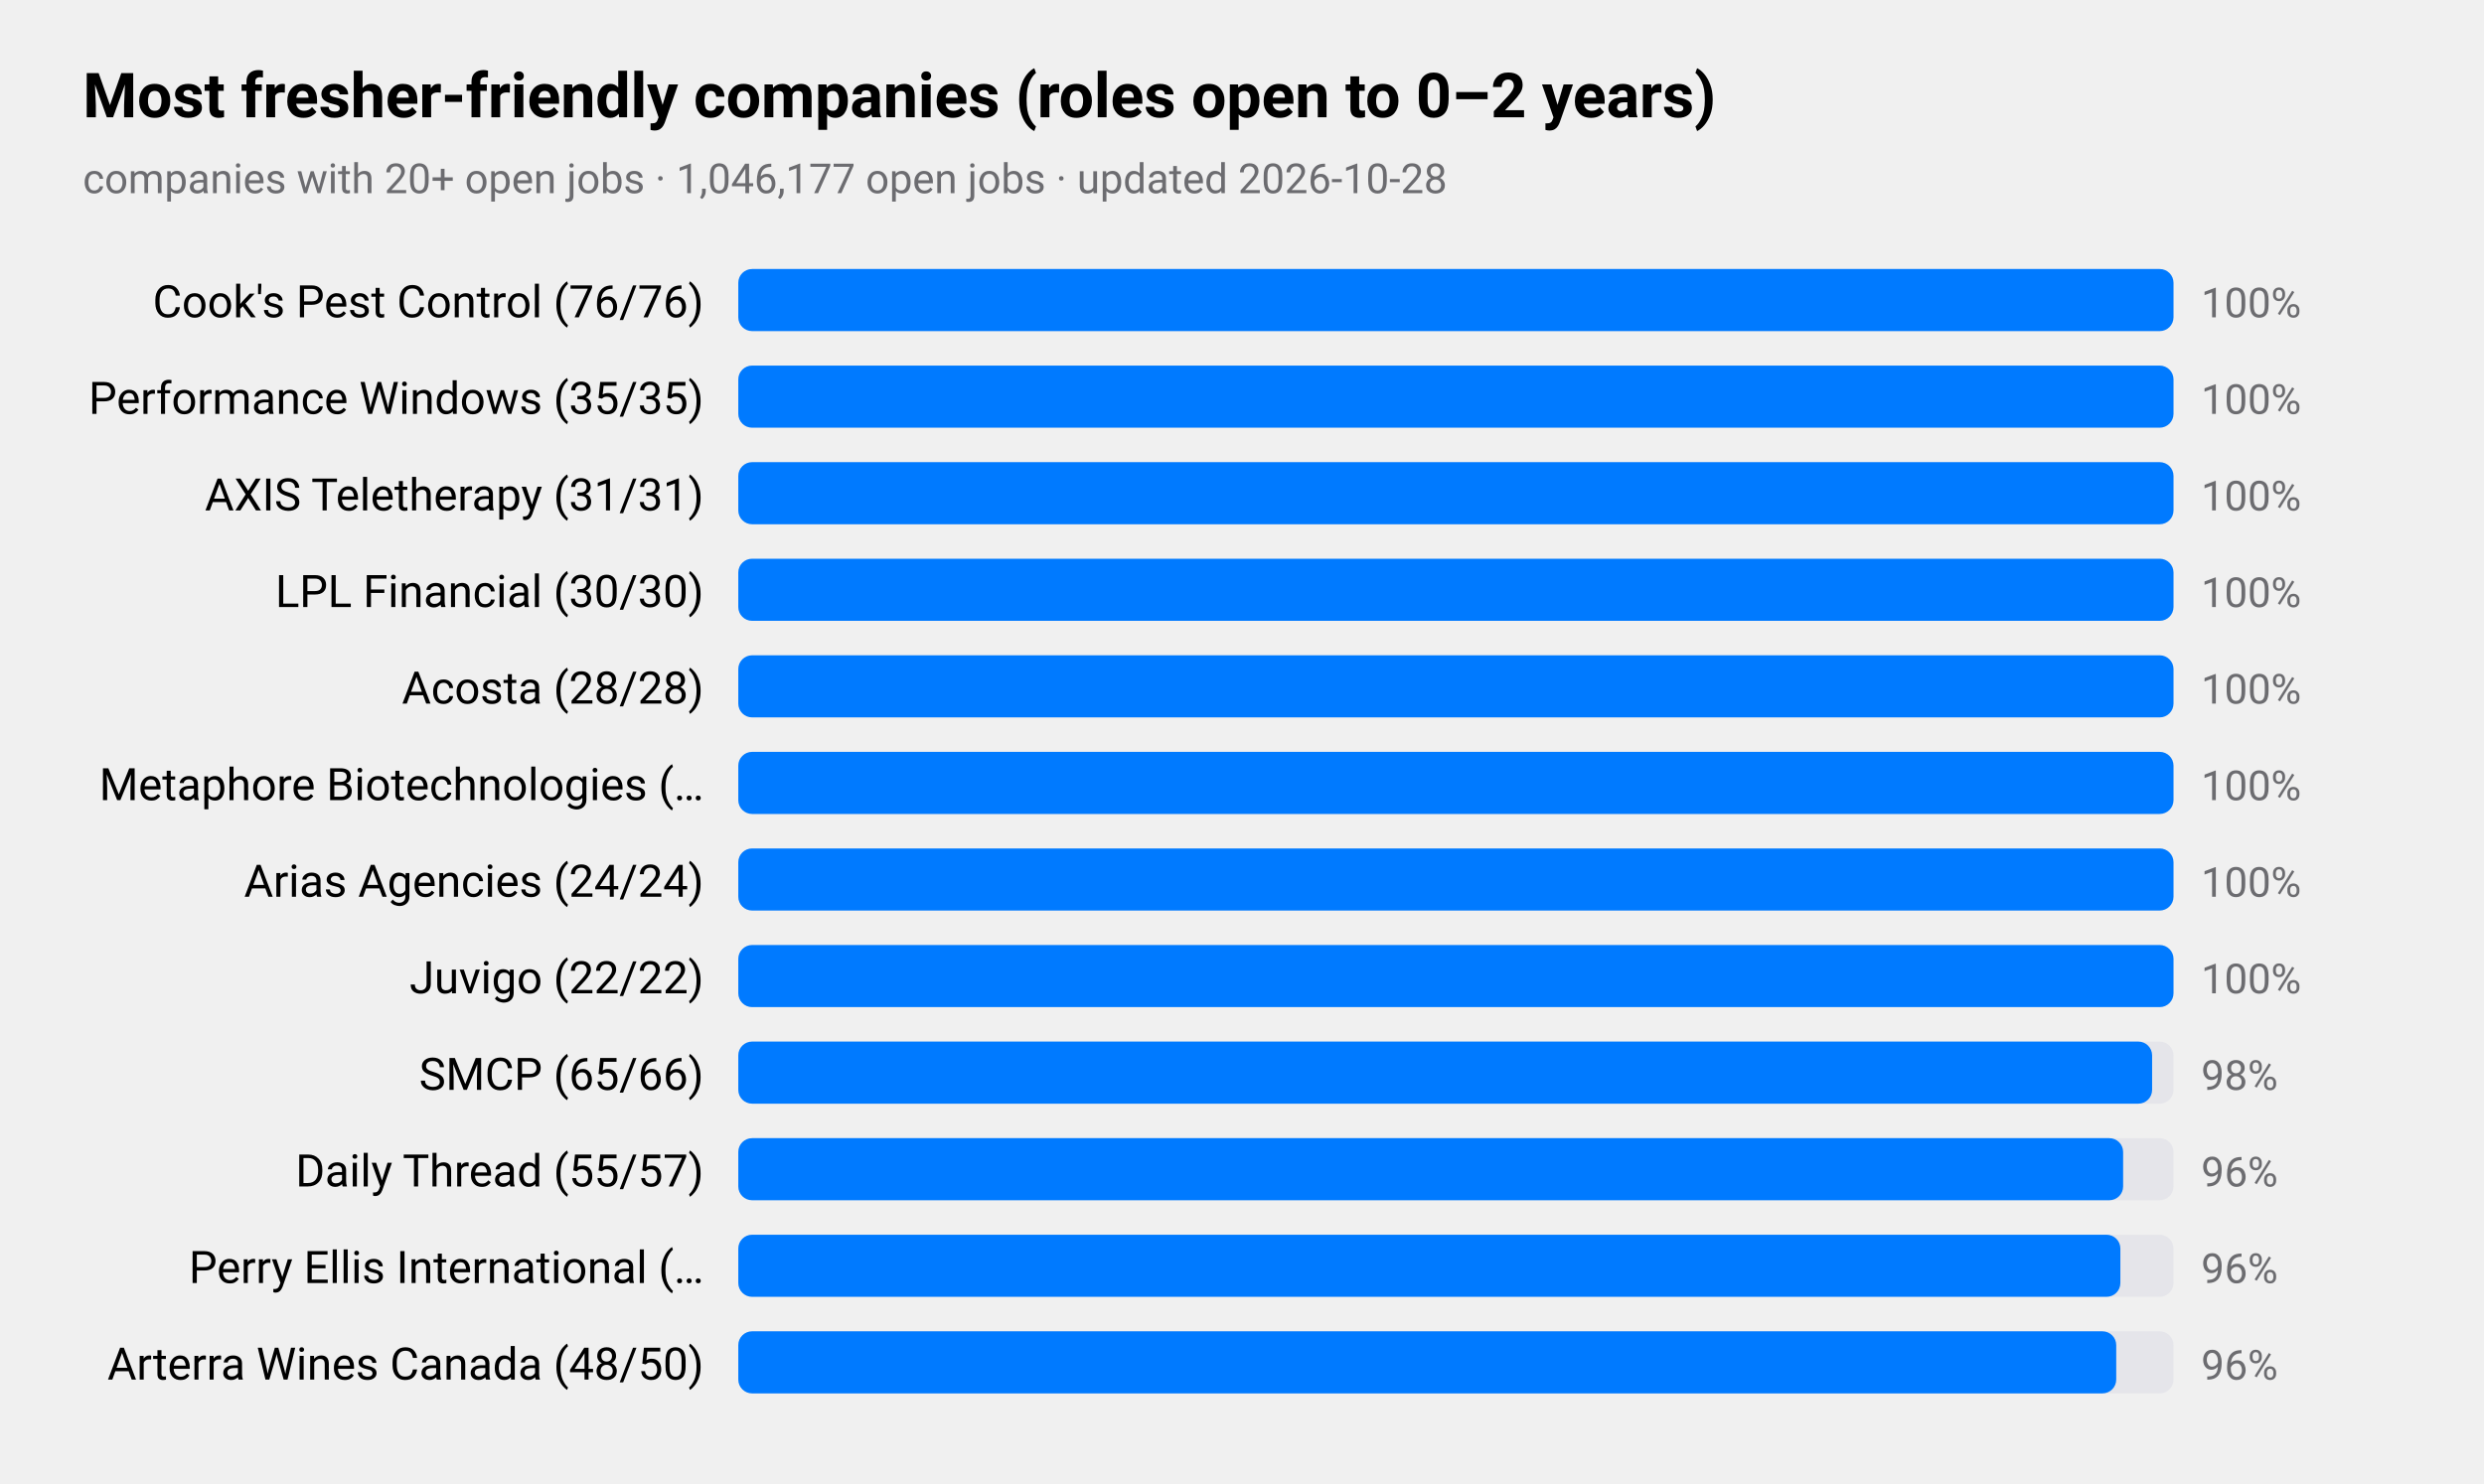
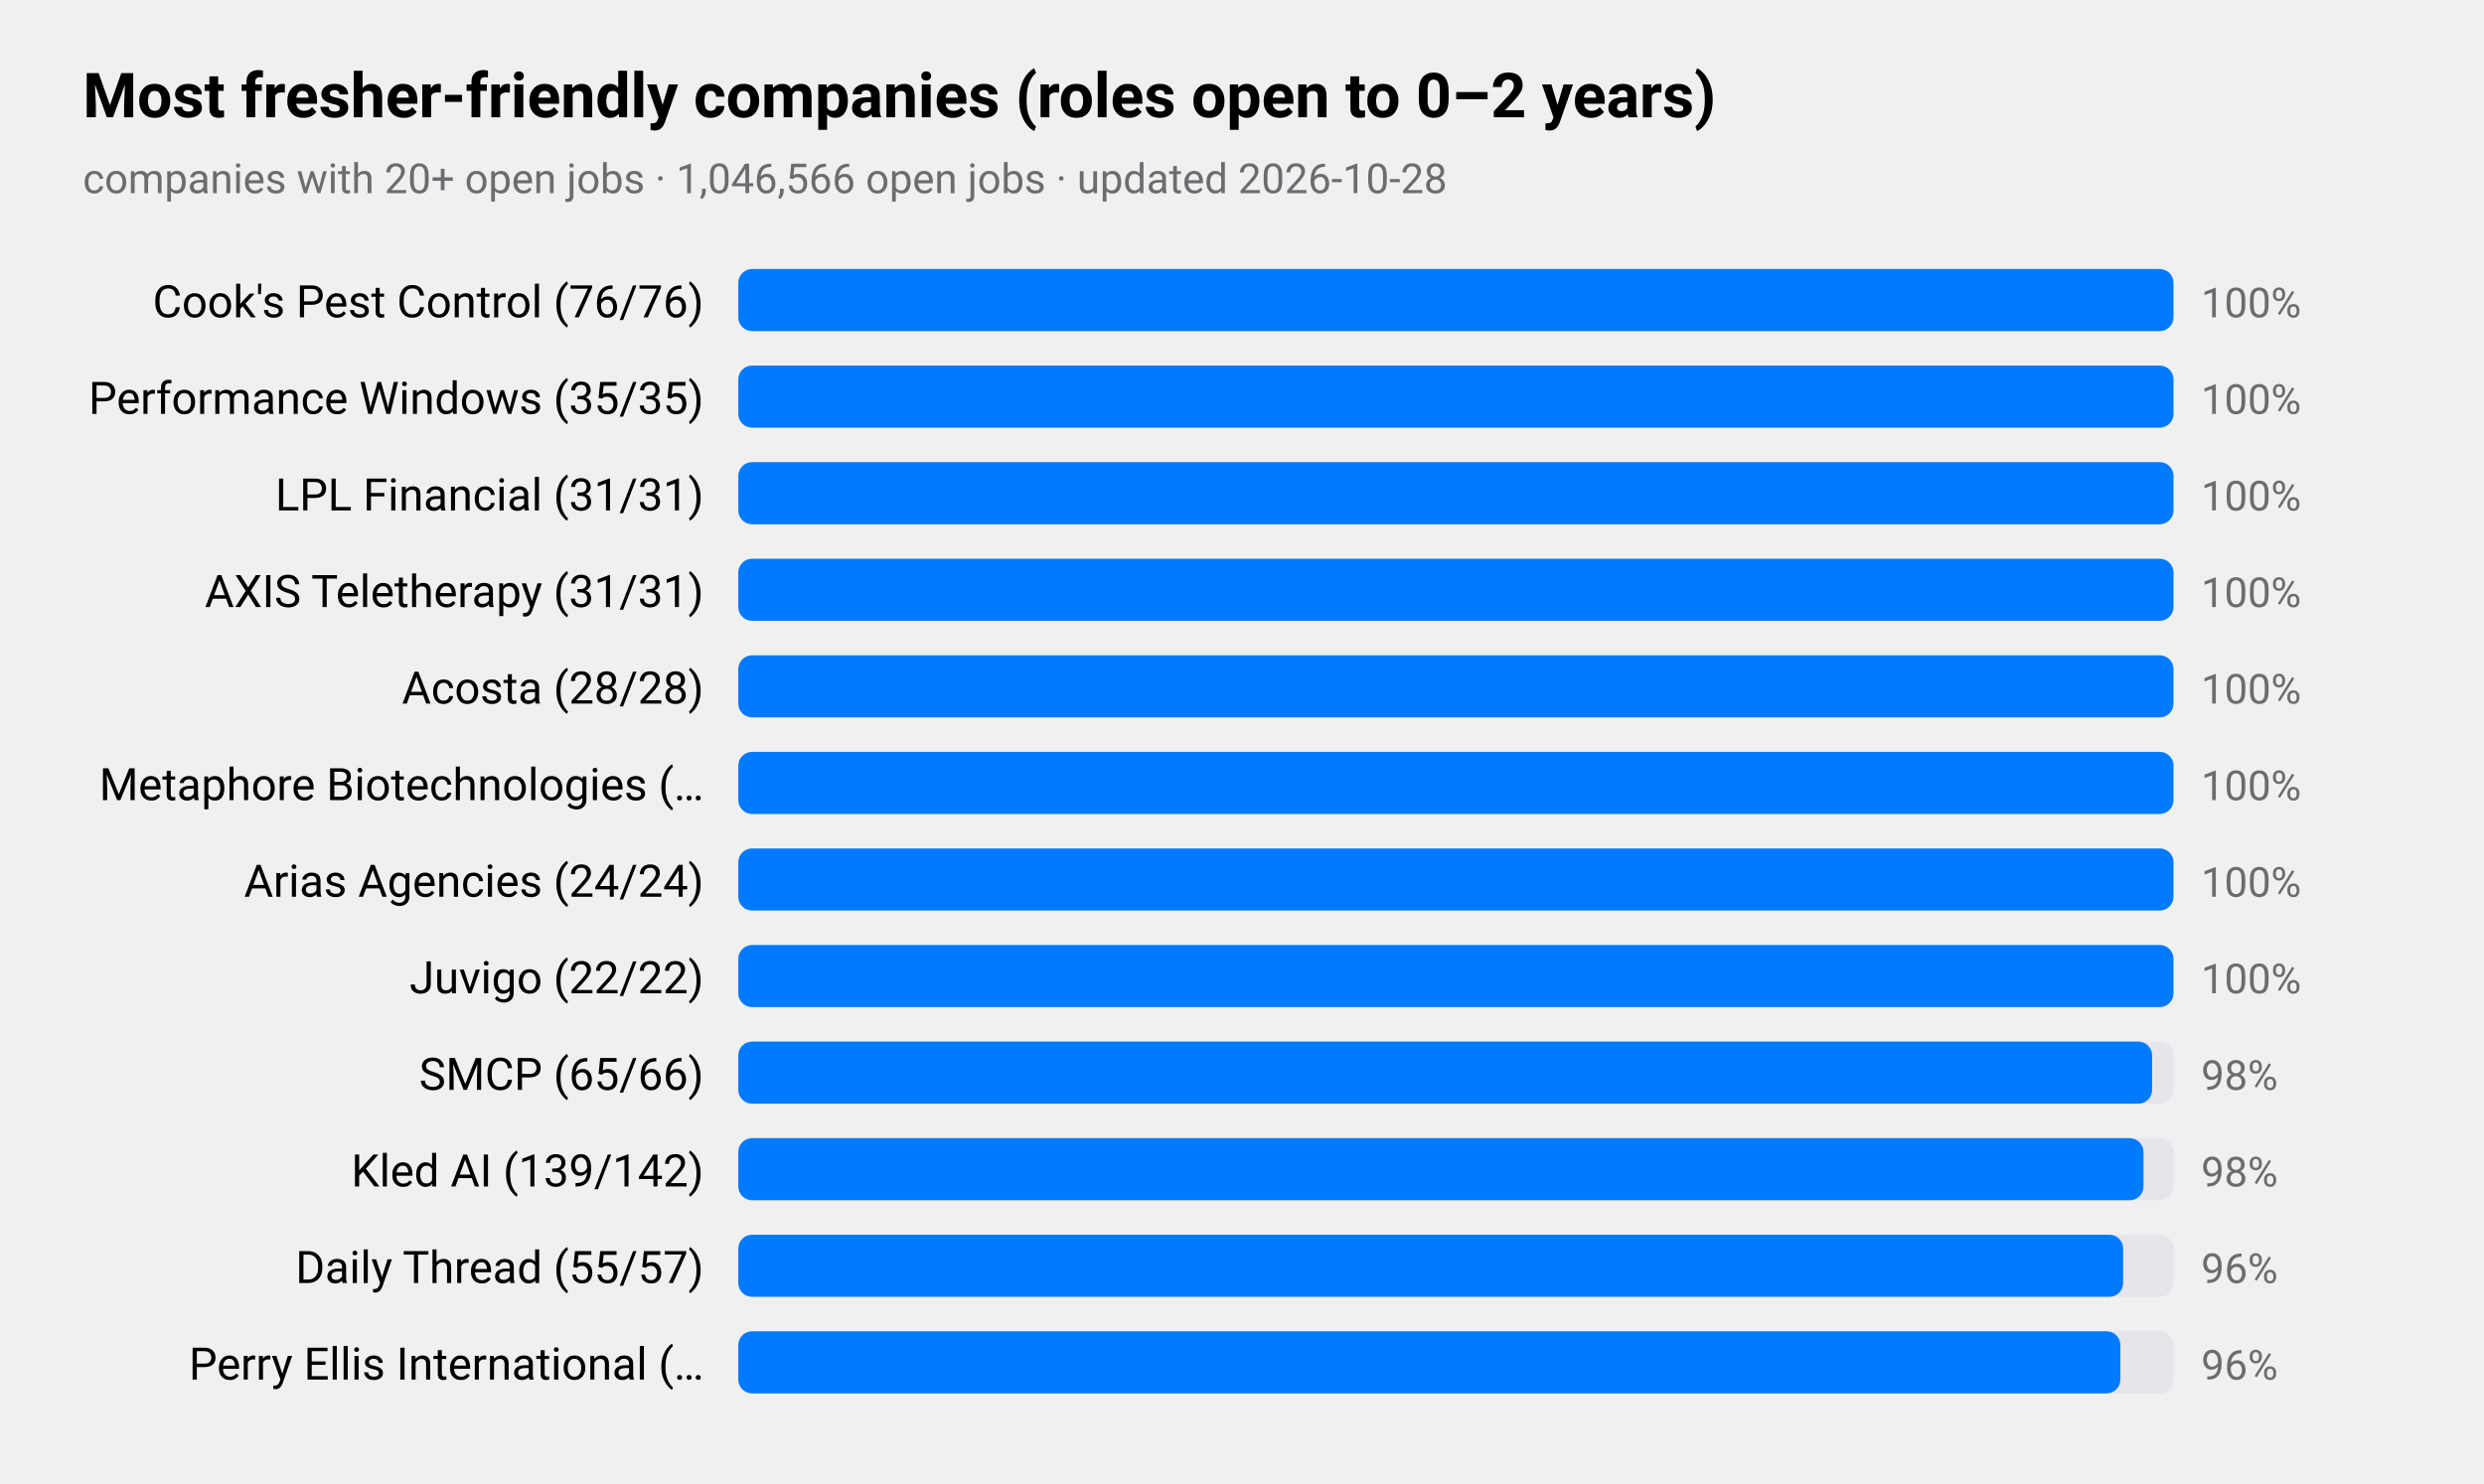
<svg xmlns="http://www.w3.org/2000/svg" viewBox="0 0 720 430" width="720" height="430" role="img" aria-label="Most fresher-friendly companies (roles open to 0–2 years)">
  <style>
text{font-family:-apple-system,BlinkMacSystemFont,"SF Pro Text","Helvetica Neue","Segoe UI",Roboto,sans-serif;fill:#000}
.sub,.val,.axis{fill:#6c6c70}.bar{fill:#007aff}.track{fill:#e5e5ea}.grid{stroke:#d1d1d6}
.l1{fill:none;stroke:#007aff;stroke-width:2.5}.d1{fill:#007aff}.l2{fill:none;stroke:#ff9500;stroke-width:2.5}.d2{fill:#ff9500}
.l3{fill:none;stroke:#34c759;stroke-width:2.5}.d3{fill:#34c759}.l4{fill:none;stroke:#af52de;stroke-width:2.5}.d4{fill:#af52de}
.l5{fill:none;stroke:#ff3b30;stroke-width:2.5}.d5{fill:#ff3b30}.l6{fill:none;stroke:#00b8d4;stroke-width:2.5}.d6{fill:#00b8d4}
@media(prefers-color-scheme:dark){text{fill:#fff}.sub,.val,.axis{fill:#98989d}.bar{fill:#0a84ff}.track{fill:#2c2c2e}.grid{stroke:#38383a}
.l1{stroke:#0a84ff}.d1{fill:#0a84ff}.l2{stroke:#ff9f0a}.d2{fill:#ff9f0a}
.l3{stroke:#30d158}.d3{fill:#30d158}.l4{stroke:#bf5af2}.d4{fill:#bf5af2}.l5{stroke:#ff453a}.d5{fill:#ff453a}.l6{stroke:#40cbe0}.d6{fill:#40cbe0}}
</style>
  <text x="24" y="34" font-size="18" font-weight="600">Most fresher-friendly companies (roles open to 0–2 years)</text>
-   <text class="sub" x="24" y="56" font-size="12">companies with 20+ open jobs · 1,046,177 open jobs · updated 2026-10-28</text>
+   <text class="sub" x="24" y="56" font-size="12">companies with 20+ open jobs · 1,046,566 open jobs · updated 2026-10-28</text>
  <text x="204" y="92" font-size="13" text-anchor="end">Cook's Pest Control (76/76)</text>
  <rect class="track" x="214" y="78" width="416" height="18" rx="4" />
  <rect class="bar" x="214" y="78" width="416.0" height="18" rx="4" />
  <text class="val" x="638" y="92" font-size="12">100%</text>
  <text x="204" y="120" font-size="13" text-anchor="end">Performance Windows (35/35)</text>
  <rect class="track" x="214" y="106" width="416" height="18" rx="4" />
  <rect class="bar" x="214" y="106" width="416.0" height="18" rx="4" />
  <text class="val" x="638" y="120" font-size="12">100%</text>
-   <text x="204" y="148" font-size="13" text-anchor="end">AXIS Teletherapy (31/31)</text>
+   <text x="204" y="148" font-size="13" text-anchor="end">LPL Financial (31/31)</text>
  <rect class="track" x="214" y="134" width="416" height="18" rx="4" />
  <rect class="bar" x="214" y="134" width="416.0" height="18" rx="4" />
  <text class="val" x="638" y="148" font-size="12">100%</text>
-   <text x="204" y="176" font-size="13" text-anchor="end">LPL Financial (30/30)</text>
+   <text x="204" y="176" font-size="13" text-anchor="end">AXIS Teletherapy (31/31)</text>
  <rect class="track" x="214" y="162" width="416" height="18" rx="4" />
  <rect class="bar" x="214" y="162" width="416.0" height="18" rx="4" />
  <text class="val" x="638" y="176" font-size="12">100%</text>
  <text x="204" y="204" font-size="13" text-anchor="end">Acosta (28/28)</text>
  <rect class="track" x="214" y="190" width="416" height="18" rx="4" />
  <rect class="bar" x="214" y="190" width="416.0" height="18" rx="4" />
  <text class="val" x="638" y="204" font-size="12">100%</text>
  <text x="204" y="232" font-size="13" text-anchor="end">Metaphore Biotechnologies (…</text>
  <rect class="track" x="214" y="218" width="416" height="18" rx="4" />
  <rect class="bar" x="214" y="218" width="416.0" height="18" rx="4" />
  <text class="val" x="638" y="232" font-size="12">100%</text>
  <text x="204" y="260" font-size="13" text-anchor="end">Arias Agencies (24/24)</text>
  <rect class="track" x="214" y="246" width="416" height="18" rx="4" />
  <rect class="bar" x="214" y="246" width="416.0" height="18" rx="4" />
  <text class="val" x="638" y="260" font-size="12">100%</text>
  <text x="204" y="288" font-size="13" text-anchor="end">Juvigo (22/22)</text>
  <rect class="track" x="214" y="274" width="416" height="18" rx="4" />
  <rect class="bar" x="214" y="274" width="416.0" height="18" rx="4" />
  <text class="val" x="638" y="288" font-size="12">100%</text>
  <text x="204" y="316" font-size="13" text-anchor="end">SMCP (65/66)</text>
  <rect class="track" x="214" y="302" width="416" height="18" rx="4" />
  <rect class="bar" x="214" y="302" width="409.8" height="18" rx="4" />
  <text class="val" x="638" y="316" font-size="12">98%</text>
-   <text x="204" y="344" font-size="13" text-anchor="end">Daily Thread (55/57)</text>
+   <text x="204" y="344" font-size="13" text-anchor="end">Kled AI (139/142)</text>
  <rect class="track" x="214" y="330" width="416" height="18" rx="4" />
-   <rect class="bar" x="214" y="330" width="401.4" height="18" rx="4" />
-   <text class="val" x="638" y="344" font-size="12">96%</text>
-   <text x="204" y="372" font-size="13" text-anchor="end">Perry Ellis International (…</text>
+   <rect class="bar" x="214" y="330" width="407.3" height="18" rx="4" />
+   <text class="val" x="638" y="344" font-size="12">98%</text>
+   <text x="204" y="372" font-size="13" text-anchor="end">Daily Thread (55/57)</text>
  <rect class="track" x="214" y="358" width="416" height="18" rx="4" />
-   <rect class="bar" x="214" y="358" width="400.6" height="18" rx="4" />
+   <rect class="bar" x="214" y="358" width="401.4" height="18" rx="4" />
  <text class="val" x="638" y="372" font-size="12">96%</text>
-   <text x="204" y="400" font-size="13" text-anchor="end">Arterra Wines Canada (48/50)</text>
+   <text x="204" y="400" font-size="13" text-anchor="end">Perry Ellis International (…</text>
  <rect class="track" x="214" y="386" width="416" height="18" rx="4" />
-   <rect class="bar" x="214" y="386" width="399.4" height="18" rx="4" />
+   <rect class="bar" x="214" y="386" width="400.6" height="18" rx="4" />
  <text class="val" x="638" y="400" font-size="12">96%</text>
</svg>
